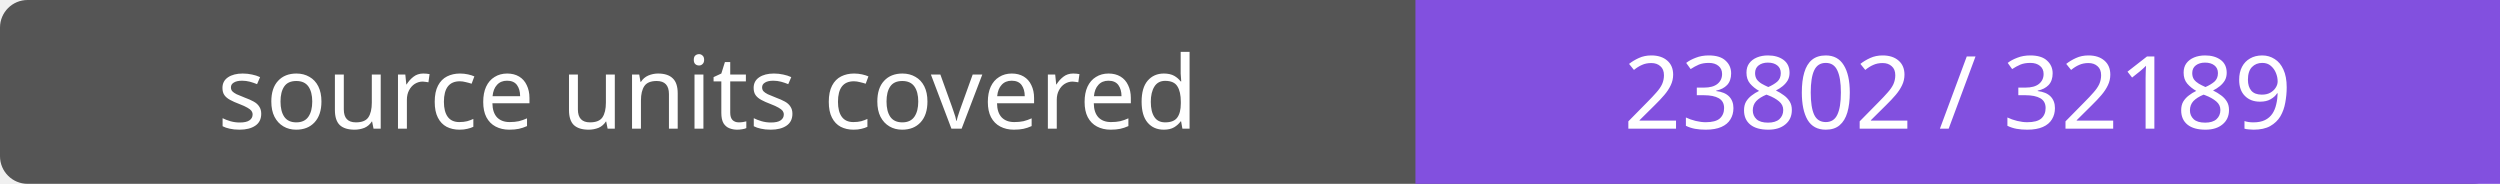
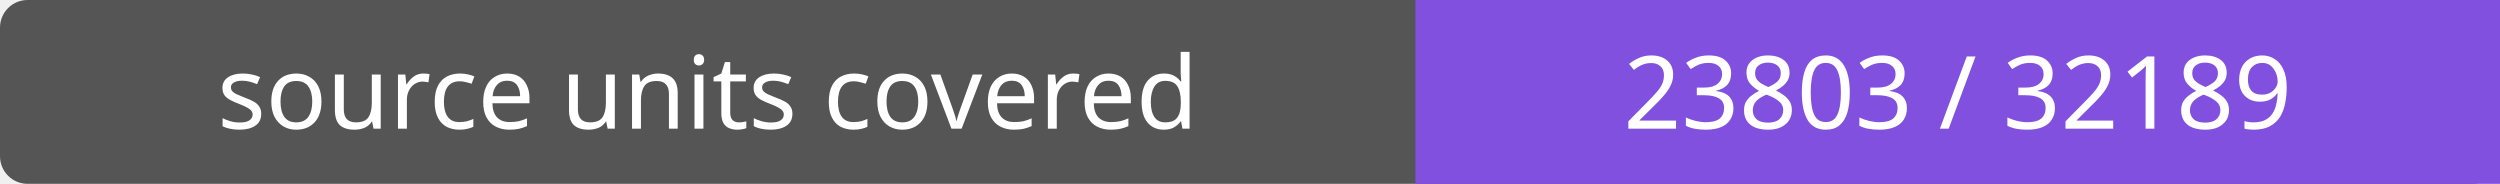
- <svg xmlns="http://www.w3.org/2000/svg" width="272" height="20" role="img" aria-label="source units covered: 23802 / 32189">
+ <svg xmlns="http://www.w3.org/2000/svg" width="272" height="20" role="img" aria-label="source units covered: 23803 / 32189">
  <rect width="272" height="20" rx="3" fill="#555" />
  <path fill="#8250df" d="M154 0h118v20H154z" />
  <g fill="#fff" text-anchor="middle" font-family="Verdana,sans-serif" font-size="11">
    <text x="77.0" y="14">source units covered</text>
-     <text x="213.0" y="14">23802 / 32189</text>
+     <text x="213.0" y="14">23803 / 32189</text>
  </g>
</svg>
